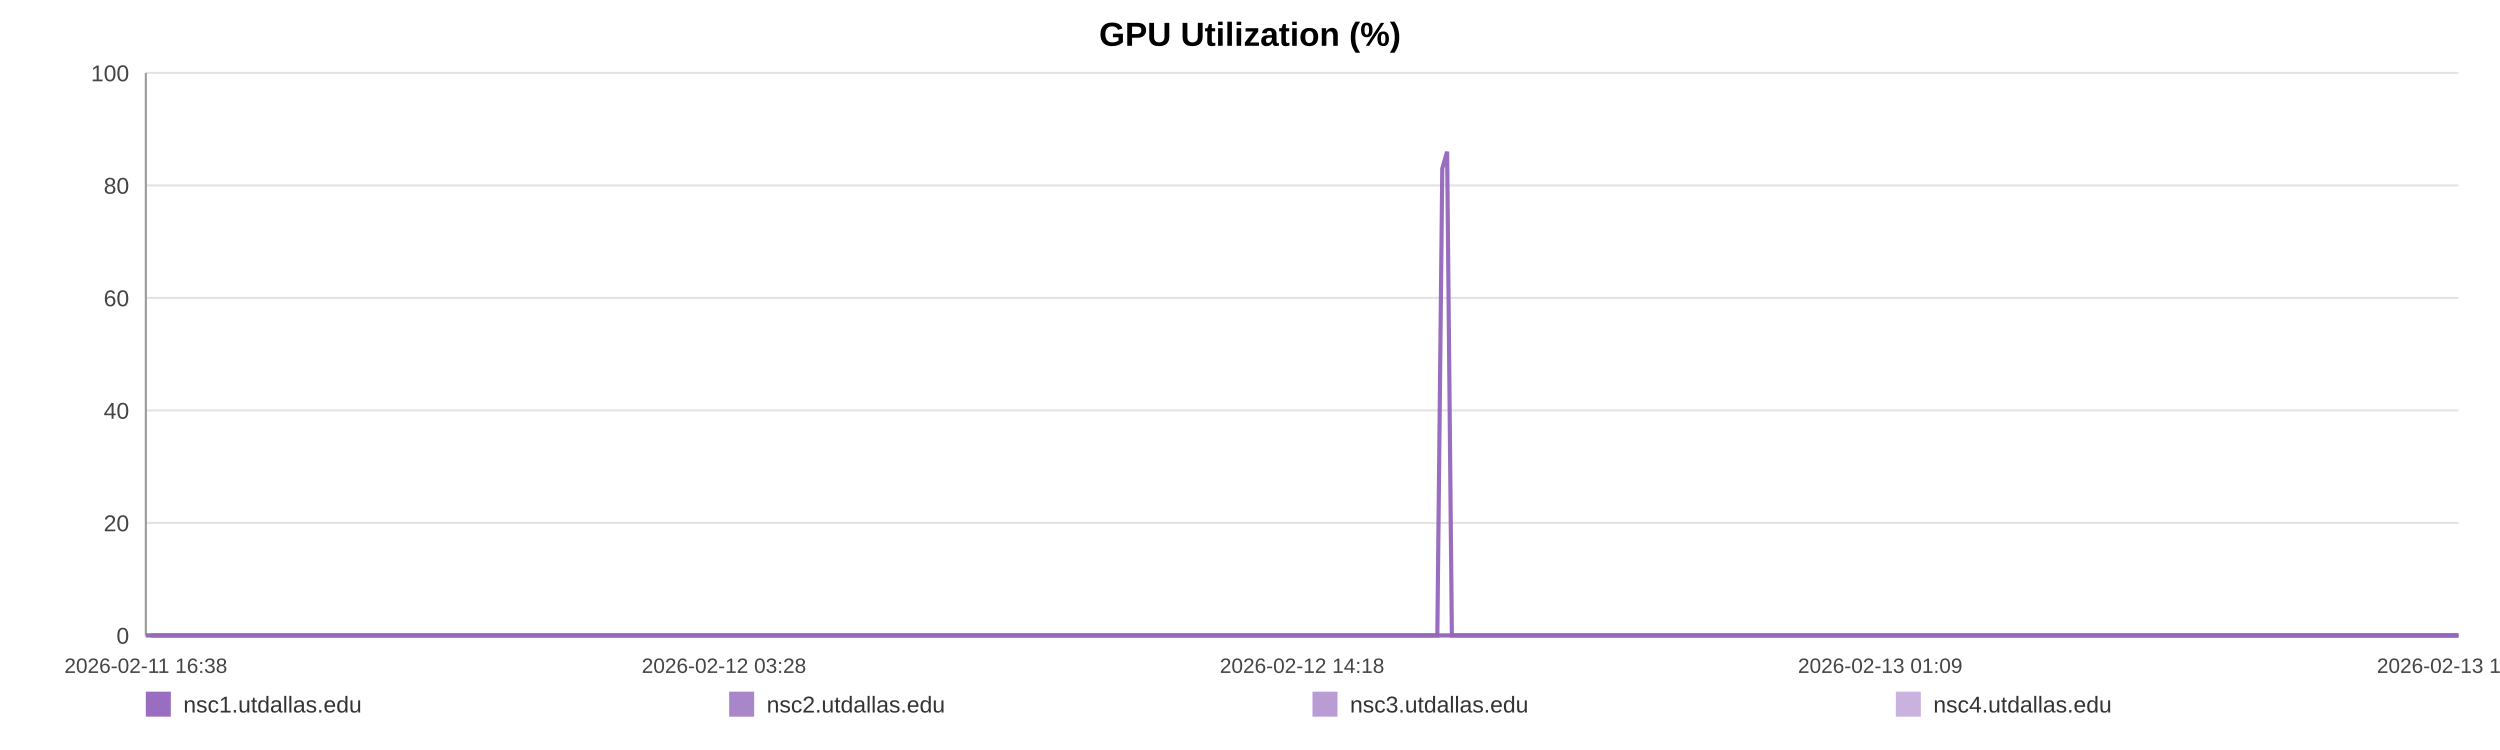
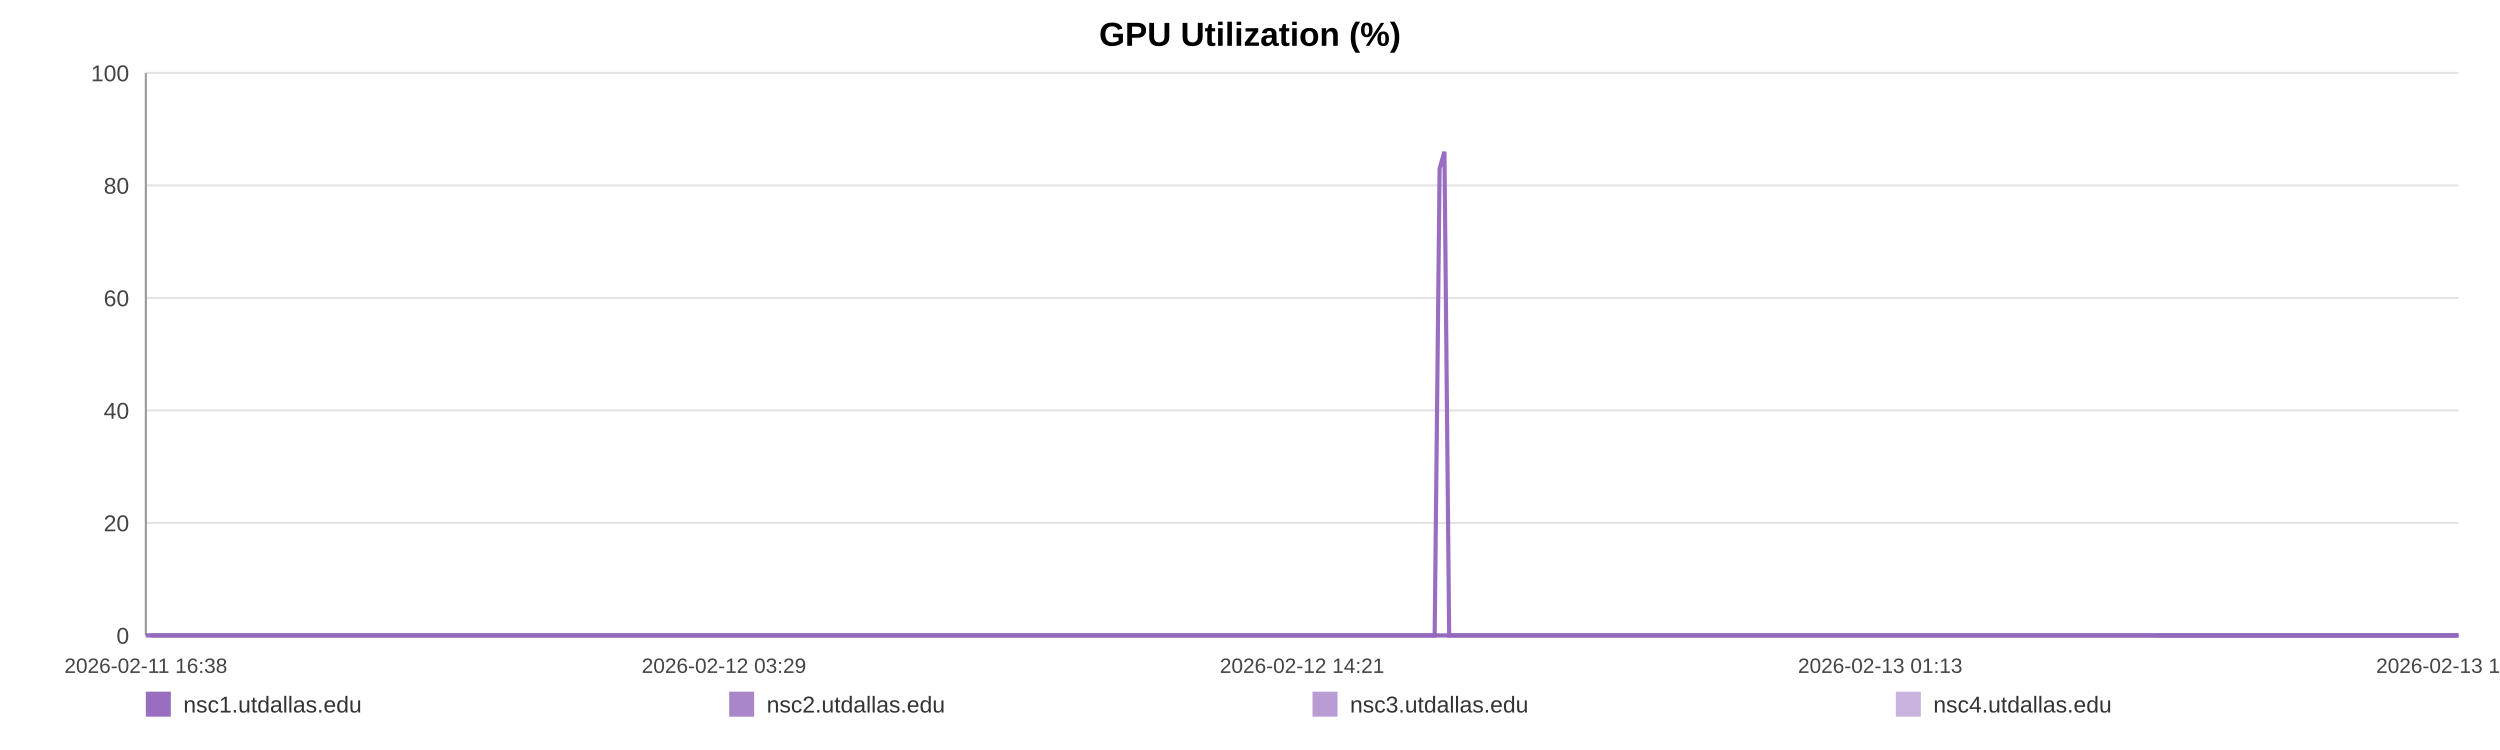
<svg xmlns="http://www.w3.org/2000/svg" width="1200" height="360" viewBox="0 0 1200 360" role="img" aria-label="GPU Utilization (%)">
  <rect width="100%" height="100%" fill="#ffffff" />
  <text x="600.0" y="22" text-anchor="middle" font-size="16" font-family="Arial, Helvetica, sans-serif" font-weight="bold">GPU Utilization (%)</text>
  <line x1="70" y1="35.00" x2="1180" y2="35.00" stroke="#e3e3e3" stroke-width="1" />
  <text x="62" y="39.00" text-anchor="end" font-size="11" fill="#444" font-family="Arial, Helvetica, sans-serif">100</text>
  <line x1="70" y1="89.00" x2="1180" y2="89.00" stroke="#e3e3e3" stroke-width="1" />
  <text x="62" y="93.00" text-anchor="end" font-size="11" fill="#444" font-family="Arial, Helvetica, sans-serif">80</text>
  <line x1="70" y1="143.00" x2="1180" y2="143.00" stroke="#e3e3e3" stroke-width="1" />
  <text x="62" y="147.00" text-anchor="end" font-size="11" fill="#444" font-family="Arial, Helvetica, sans-serif">60</text>
  <line x1="70" y1="197.00" x2="1180" y2="197.00" stroke="#e3e3e3" stroke-width="1" />
  <text x="62" y="201.00" text-anchor="end" font-size="11" fill="#444" font-family="Arial, Helvetica, sans-serif">40</text>
  <line x1="70" y1="251.00" x2="1180" y2="251.00" stroke="#e3e3e3" stroke-width="1" />
  <text x="62" y="255.00" text-anchor="end" font-size="11" fill="#444" font-family="Arial, Helvetica, sans-serif">20</text>
  <line x1="70" y1="305.00" x2="1180" y2="305.00" stroke="#e3e3e3" stroke-width="1" />
  <text x="62" y="309.00" text-anchor="end" font-size="11" fill="#444" font-family="Arial, Helvetica, sans-serif">0</text>
  <line x1="70" y1="35" x2="70" y2="305" stroke="#999" />
  <line x1="70" y1="305" x2="1180" y2="305" stroke="#999" />
  <text x="70.00" y="323" text-anchor="middle" font-size="10" fill="#444" font-family="Arial, Helvetica, sans-serif">2026-02-11 16:38</text>
-   <text x="347.50" y="323" text-anchor="middle" font-size="10" fill="#444" font-family="Arial, Helvetica, sans-serif">2026-02-12 03:28</text>
-   <text x="625.00" y="323" text-anchor="middle" font-size="10" fill="#444" font-family="Arial, Helvetica, sans-serif">2026-02-12 14:18</text>
-   <text x="902.50" y="323" text-anchor="middle" font-size="10" fill="#444" font-family="Arial, Helvetica, sans-serif">2026-02-13 01:09</text>
-   <text x="1180.00" y="323" text-anchor="middle" font-size="10" fill="#444" font-family="Arial, Helvetica, sans-serif">2026-02-13 11:59</text>
-   <polyline fill="none" stroke="#9467bd" stroke-opacity="0.95" stroke-width="2" points="72.30,305.00 74.60,305.00 76.89,305.00 79.19,305.00 81.51,305.00 83.79,305.00 86.09,305.00 88.58,305.00 90.86,305.00 93.15,305.00 95.43,305.00 97.76,305.00 100.04,305.00 102.33,305.00 106.46,305.00 110.02,305.00 112.34,305.00 114.69,305.00 116.98,305.00 119.27,305.00 121.52,305.00 123.84,305.00 126.12,305.00 128.44,305.00 130.75,305.00 133.09,305.00 135.39,305.00 137.69,305.00 140.10,305.00 142.42,305.00 144.71,305.00 147.07,305.00 149.36,305.00 151.66,305.00 154.03,305.00 156.30,305.00 158.60,305.00 160.94,305.00 163.21,305.00 165.50,305.00 167.77,305.00 170.06,305.00 172.37,305.00 174.65,305.00 176.99,305.00 179.31,305.00 181.58,305.00 183.87,305.00 186.19,305.00 188.49,305.00 191.11,305.00 193.41,305.00 195.70,305.00 197.97,305.00 200.25,305.00 202.53,305.00 204.81,305.00 207.12,305.00 209.41,305.00 211.74,305.00 214.03,305.00 216.30,305.00 218.61,305.00 220.94,305.00 223.23,305.00 225.53,305.00 227.80,305.00 230.08,305.00 232.36,305.00 234.63,305.00 236.92,305.00 239.22,305.00 241.50,305.00 243.79,305.00 246.10,305.00 248.36,305.00 250.68,305.00 252.95,305.00 255.23,305.00 257.59,305.00 259.88,305.00 262.17,305.00 264.48,305.00 266.76,305.00 269.06,305.00 271.35,305.00 273.62,305.00 275.90,305.00 278.21,305.00 280.52,305.00 282.81,305.00 285.13,305.00 287.39,305.00 289.69,305.00 291.97,305.00 294.26,305.00 296.54,305.00 298.84,305.00 301.11,305.00 303.42,305.00 305.72,305.00 308.02,305.00 310.31,305.00 312.64,305.00 314.95,305.00 317.24,305.00 319.52,305.00 321.81,305.00 324.09,305.00 326.41,305.00 328.71,305.00 331.00,305.00 333.29,305.00 335.59,305.00 337.90,305.00 340.21,305.00 342.54,305.00 344.82,305.00 347.12,305.00 349.41,305.00 351.70,305.00 353.99,305.00 356.30,305.00 358.79,305.00 361.08,305.00 363.40,305.00 365.69,305.00 367.97,305.00 370.24,305.00 372.50,305.00 374.79,305.00 377.08,305.00 379.37,305.00 381.65,305.00 383.94,305.00 386.23,305.00 388.51,305.00 390.85,305.00 393.13,305.00 395.42,305.00 397.70,305.00 400.00,305.00 402.28,305.00 404.59,305.00 406.89,305.00 409.19,305.00 411.48,305.00 413.77,305.00 416.05,305.00 418.33,305.00 420.62,305.00 422.91,305.00 425.21,305.00 427.53,305.00 429.83,305.00 432.12,305.00 434.44,305.00 436.73,305.00 439.01,305.00 441.31,305.00 443.61,305.00 445.94,305.00 448.27,305.00 450.55,305.00 452.85,305.00 455.13,305.00 457.40,305.00 459.69,305.00 461.99,305.00 464.27,305.00 466.54,305.00 468.82,305.00 471.14,305.00 473.44,305.00 475.74,305.00 478.03,305.00 480.38,305.00 482.67,305.00 484.96,305.00 487.24,305.00 489.52,305.00 492.01,305.00 494.36,305.00 496.63,305.00 498.92,305.00 501.18,305.00 503.48,305.00 505.77,305.00 508.08,305.00 510.38,305.00 512.66,305.00 514.94,305.00 517.24,305.00 519.59,305.00 521.88,305.00 524.15,305.00 526.44,305.00 528.76,305.00 531.10,305.00 533.45,305.00 535.72,305.00 538.02,305.00 540.32,305.00 542.60,305.00 544.90,305.00 547.20,305.00 549.52,305.00 551.81,305.00 554.08,305.00 556.40,305.00 558.70,305.00 560.99,305.00 563.28,305.00 565.61,305.00 567.90,305.00 570.19,305.00 572.46,305.00 574.74,305.00 577.04,305.00 579.33,305.00 581.61,305.00 583.90,305.00 586.17,305.00 588.46,305.00 590.77,305.00 593.07,305.00 595.37,305.00 597.70,305.00 600.00,305.00 602.31,305.00 604.59,305.00 606.89,305.00 609.18,305.00 611.48,305.00 613.78,305.00 616.12,305.00 618.42,305.00 620.72,305.00 623.02,305.00 625.30,305.00 627.61,305.00 629.87,305.00 632.16,305.00 634.47,305.00 636.77,305.00 639.07,305.00 641.37,305.00 643.68,305.00 645.97,305.00 648.26,305.00 650.57,305.00 652.89,305.00 655.17,305.00 657.46,305.00 659.77,305.00 662.09,305.00 664.40,305.00 666.69,305.00 668.98,305.00 671.52,305.00 673.83,305.00 676.13,305.00 678.43,305.00 680.74,305.00 683.05,305.00 685.34,305.00 687.65,305.00 689.92,305.00 692.29,80.90 694.62,72.80 696.89,305.00 699.18,305.00 701.48,305.00 703.78,305.00 706.07,305.00 708.45,305.00 710.75,305.00 713.04,305.00 715.37,305.00 717.84,305.00 720.14,305.00 723.02,305.00 726.91,305.00 729.25,305.00 731.60,305.00 733.89,305.00 736.14,305.00 738.42,305.00 740.75,305.00 743.06,305.00 745.37,305.00 747.76,305.00 750.13,305.00 752.56,305.00 754.87,305.00 757.16,305.00 759.46,305.00 761.78,305.00 764.11,305.00 766.43,305.00 768.71,305.00 771.00,305.00 773.39,305.00 775.70,305.00 777.97,305.00 780.27,305.00 782.60,305.00 784.99,305.00 787.30,305.00 789.59,305.00 791.96,305.00 794.15,305.00 796.44,305.00 798.77,305.00 801.06,305.00 803.39,305.00 805.76,305.00 808.06,305.00 810.35,305.00 812.68,305.00 814.99,305.00 817.29,305.00 819.58,305.00 821.86,305.00 824.17,305.00 826.47,305.00 828.75,305.00 831.48,305.00 834.19,305.00 836.90,305.00 839.57,305.00 842.19,305.00 844.84,305.00 847.55,305.00 850.23,305.00 852.53,305.00 854.80,305.00 857.09,305.00 859.38,305.00 861.68,305.00 863.95,305.00 866.23,305.00 868.52,305.00 870.81,305.00 873.10,305.00 875.39,305.00 877.67,305.00 879.96,305.00 882.24,305.00 884.53,305.00 886.81,305.00 889.11,305.00 891.38,305.00 893.68,305.00 895.99,305.00 898.26,305.00 900.54,305.00 902.82,305.00 905.11,305.00 907.40,305.00 909.70,305.00 911.98,305.00 914.28,305.00 916.58,305.00 918.86,305.00 921.15,305.00 923.44,305.00 925.71,305.00 928.00,305.00 930.27,305.00 932.53,305.00 934.82,305.00 937.10,305.00 939.37,305.00 941.66,305.00 943.94,305.00 946.23,305.00 948.50,305.00 950.77,305.00 953.02,305.00 955.39,305.00 957.85,305.00 960.16,305.00 962.46,305.00 964.74,305.00 967.02,305.00 969.29,305.00 971.56,305.00 973.85,305.00 976.56,305.00 979.24,305.00 981.91,305.00 984.60,305.00 987.30,305.00 989.97,305.00 992.71,305.00 995.49,305.00 997.99,305.00 1000.46,305.00 1002.75,305.00 1005.07,305.00 1007.37,305.00 1009.63,305.00 1011.92,305.00 1014.21,305.00 1016.50,305.00 1018.79,305.00 1021.06,305.00 1023.36,305.00 1025.66,305.00 1027.94,305.00 1030.26,305.00 1032.55,305.00 1034.83,305.00 1036.83,305.00 1039.20,305.00 1041.49,305.00 1043.84,305.00 1046.13,305.00 1048.41,305.00 1050.72,305.00 1053.03,305.00 1055.34,305.00 1057.65,305.00 1059.96,305.00 1062.30,305.00 1064.57,305.00 1066.84,305.00 1069.14,305.00 1071.41,305.00 1073.69,305.00 1075.96,305.00 1078.28,305.00 1080.56,305.00 1082.86,305.00 1085.15,305.00 1087.43,305.00 1089.74,305.00 1092.03,305.00 1094.33,305.00 1096.64,305.00 1098.93,305.00 1101.21,305.00 1103.53,305.00 1105.83,305.00 1108.20,305.00 1110.46,305.00 1112.75,305.00 1115.04,305.00 1117.31,305.00 1119.59,305.00 1121.91,305.00 1124.19,305.00 1126.46,305.00 1128.76,305.00 1131.04,305.00 1133.33,305.00 1135.63,305.00 1137.94,305.00 1140.23,305.00 1143.00,305.00 1145.35,305.00 1147.70,305.00 1150.01,305.00 1152.31,305.00 1154.64,305.00 1156.90,305.00 1159.19,305.00 1161.51,305.00 1163.82,305.00 1166.10,305.00 1168.40,305.00 1170.71,305.00 1173.00,305.00 1175.37,305.00 1177.70,305.00 1180.00,305.00" />
-   <polyline fill="none" stroke="#9467bd" stroke-opacity="0.80" stroke-width="2" points="70.00,305.00 72.30,305.00 74.60,305.00 76.89,305.00 79.19,305.00 81.51,305.00 83.79,305.00 86.09,305.00 88.58,305.00 90.86,305.00 93.15,305.00 95.43,305.00 97.76,305.00 100.04,305.00 102.33,305.00 106.46,305.00 110.02,305.00 112.34,305.00 114.69,305.00 116.98,305.00 119.27,305.00 121.52,305.00 123.84,305.00 126.12,305.00 128.44,305.00 130.75,305.00 133.09,305.00 135.39,305.00 137.69,305.00 140.10,305.00 142.42,305.00 144.71,305.00 147.07,305.00 149.36,305.00 151.66,305.00 154.03,305.00 156.30,305.00 158.60,305.00 160.94,305.00 163.21,305.00 165.50,305.00 167.77,305.00 170.06,305.00 172.37,305.00 174.65,305.00 176.99,305.00 179.31,305.00 181.58,305.00 183.87,305.00 186.19,305.00 188.49,305.00 191.11,305.00 193.41,305.00 195.70,305.00 197.97,305.00 200.25,305.00 202.53,305.00 204.81,305.00 207.12,305.00 209.41,305.00 211.74,305.00 214.03,305.00 216.30,305.00 218.61,305.00 220.94,305.00 223.23,305.00 225.53,305.00 227.80,305.00 230.08,305.00 232.36,305.00 234.63,305.00 236.92,305.00 239.22,305.00 241.50,305.00 243.79,305.00 246.10,305.00 248.36,305.00 250.68,305.00 252.95,305.00 255.23,305.00 257.59,305.00 259.88,305.00 262.17,305.00 264.48,305.00 266.76,305.00 269.06,305.00 271.35,305.00 273.62,305.00 275.90,305.00 278.21,305.00 280.52,305.00 282.81,305.00 285.13,305.00 287.39,305.00 289.69,305.00 291.97,305.00 294.26,305.00 296.54,305.00 298.84,305.00 301.11,305.00 303.42,305.00 305.72,305.00 308.02,305.00 310.31,305.00 312.64,305.00 314.95,305.00 317.24,305.00 319.52,305.00 321.81,305.00 324.09,305.00 326.41,305.00 328.71,305.00 331.00,305.00 333.29,305.00 335.59,305.00 337.90,305.00 340.21,305.00 342.54,305.00 344.82,305.00 347.12,305.00 349.41,305.00 351.70,305.00 353.99,305.00 356.30,305.00 358.79,305.00 361.08,305.00 363.40,305.00 365.69,305.00 367.97,305.00 370.24,305.00 372.50,305.00 374.79,305.00 377.08,305.00 379.37,305.00 381.65,305.00 383.94,305.00 386.23,305.00 388.51,305.00 390.85,305.00 393.13,305.00 395.42,305.00 397.70,305.00 400.00,305.00 402.28,305.00 404.59,305.00 406.89,305.00 409.19,305.00 411.48,305.00 413.77,305.00 416.05,305.00 418.33,305.00 420.62,305.00 422.91,305.00 425.21,305.00 427.53,305.00 429.83,305.00 432.12,305.00 434.44,305.00 436.73,305.00 439.01,305.00 441.31,305.00 443.61,305.00 445.94,305.00 448.27,305.00 450.55,305.00 452.85,305.00 455.13,305.00 457.40,305.00 459.69,305.00 461.99,305.00 464.27,305.00 466.54,305.00 468.82,305.00 471.14,305.00 473.44,305.00 475.74,305.00 478.03,305.00 480.38,305.00 482.67,305.00 484.96,305.00 487.24,305.00 489.52,305.00 492.01,305.00 494.36,305.00 496.63,305.00 498.92,305.00 501.18,305.00 503.48,305.00 505.77,305.00 508.08,305.00 510.38,305.00 512.66,305.00 514.94,305.00 517.24,305.00 519.59,305.00 521.88,305.00 524.15,305.00 526.44,305.00 528.76,305.00 531.10,305.00 533.45,305.00 535.72,305.00 538.02,305.00 540.32,305.00 542.60,305.00 544.90,305.00 547.20,305.00 549.52,305.00 551.81,305.00 554.08,305.00 556.40,305.00 558.70,305.00 560.99,305.00 563.28,305.00 565.61,305.00 567.90,305.00 570.19,305.00 572.46,305.00 574.74,305.00 577.04,305.00 579.33,305.00 581.61,305.00 583.90,305.00 586.17,305.00 588.46,305.00 590.77,305.00 593.07,305.00 595.37,305.00 597.70,305.00 600.00,305.00 602.31,305.00 604.59,305.00 606.89,305.00 609.18,305.00 611.48,305.00 613.78,305.00 616.12,305.00 618.42,305.00 620.72,305.00 623.02,305.00 625.30,305.00 627.61,305.00 629.87,305.00 632.16,305.00 634.47,305.00 636.77,305.00 639.07,305.00 641.37,305.00 643.68,305.00 645.97,305.00 648.26,305.00 650.57,305.00 652.89,305.00 655.17,305.00 657.46,305.00 659.77,305.00 662.09,305.00 664.40,305.00 666.69,305.00 668.98,305.00 671.52,305.00 673.83,305.00 676.13,305.00 678.43,305.00 680.74,305.00 683.05,305.00 685.34,305.00 687.65,305.00 689.92,305.00 692.29,305.00 694.62,305.00 696.89,305.00 699.18,305.00 701.48,305.00 703.78,305.00 706.07,305.00 708.45,305.00 710.75,305.00 713.04,305.00 715.37,305.00 717.84,305.00 720.14,305.00 723.02,305.00 726.91,305.00 729.25,305.00 731.60,305.00 733.89,305.00 736.14,305.00 738.42,305.00 740.75,305.00 743.06,305.00 745.37,305.00 747.76,305.00 750.13,305.00 752.56,305.00 754.87,305.00 757.16,305.00 759.46,305.00 761.78,305.00 764.11,305.00 766.43,305.00 768.71,305.00 771.00,305.00 773.39,305.00 775.70,305.00 777.97,305.00 780.27,305.00 782.60,305.00 784.99,305.00 787.30,305.00 789.59,305.00 791.96,305.00 794.15,305.00 796.44,305.00 798.77,305.00 801.06,305.00 803.39,305.00 805.76,305.00 808.06,305.00 810.35,305.00 812.68,305.00 814.99,305.00 817.29,305.00 819.58,305.00 821.86,305.00 824.17,305.00 826.47,305.00 828.75,305.00 831.48,305.00 834.19,305.00 836.90,305.00 839.57,305.00 842.19,305.00 844.84,305.00 847.55,305.00 850.23,305.00 852.53,305.00 854.80,305.00 857.09,305.00 859.38,305.00 861.68,305.00 863.95,305.00 866.23,305.00 868.52,305.00 870.81,305.00 873.10,305.00 875.39,305.00 877.67,305.00 879.96,305.00 882.24,305.00 884.53,305.00 886.81,305.00 889.11,305.00 891.38,305.00 893.68,305.00 895.99,305.00 898.26,305.00 900.54,305.00 902.82,305.00 905.11,305.00 907.40,305.00 909.70,305.00 911.98,305.00 914.28,305.00 916.58,305.00 918.86,305.00 921.15,305.00 923.44,305.00 925.71,305.00 928.00,305.00 930.27,305.00 932.53,305.00 934.82,305.00 937.10,305.00 939.37,305.00 941.66,305.00 943.94,305.00 946.23,305.00 948.50,305.00 950.77,305.00 953.02,305.00 955.39,305.00 957.85,305.00 960.16,305.00 962.46,305.00 964.74,305.00 967.02,305.00 969.29,305.00 971.56,305.00 973.85,305.00 976.56,305.00 979.24,305.00 981.91,305.00 984.60,305.00 987.30,305.00 989.97,305.00 992.71,305.00 995.49,305.00 997.99,305.00 1000.46,305.00 1002.75,305.00 1005.07,305.00 1007.37,305.00 1009.63,305.00 1011.92,305.00 1014.21,305.00 1016.50,305.00 1018.79,305.00 1021.06,305.00 1023.36,305.00 1025.66,305.00 1027.94,305.00 1030.26,305.00 1032.55,305.00 1034.83,305.00 1036.83,305.00 1039.20,305.00 1041.49,305.00 1043.84,305.00 1046.13,305.00 1048.41,305.00 1050.72,305.00 1053.03,305.00 1055.34,305.00 1057.65,305.00 1059.96,305.00 1062.30,305.00 1064.57,305.00 1066.84,305.00 1069.14,305.00 1071.41,305.00 1073.69,305.00 1075.96,305.00 1078.28,305.00 1080.56,305.00 1082.86,305.00 1085.15,305.00 1087.43,305.00 1089.74,305.00 1092.03,305.00 1094.33,305.00 1096.64,305.00 1098.93,305.00 1101.21,305.00 1103.53,305.00 1105.83,305.00 1108.20,305.00 1110.46,305.00 1112.75,305.00 1115.04,305.00 1117.31,305.00 1119.59,305.00 1121.91,305.00 1124.19,305.00 1126.46,305.00 1128.76,305.00 1131.04,305.00 1133.33,305.00 1135.63,305.00 1137.94,305.00 1140.23,305.00 1143.00,305.00 1145.35,305.00 1147.70,305.00 1150.01,305.00 1152.31,305.00 1154.64,305.00 1156.90,305.00 1159.19,305.00 1161.51,305.00 1163.82,305.00 1166.10,305.00 1168.40,305.00 1170.71,305.00 1173.00,305.00 1175.37,305.00 1177.70,305.00 1180.00,305.00" />
-   <polyline fill="none" stroke="#9467bd" stroke-opacity="0.65" stroke-width="2" points="1036.83,305.00 1039.20,305.00 1041.49,305.00 1043.84,305.00 1046.13,305.00 1048.41,305.00 1050.72,305.00 1053.03,305.00 1055.34,305.00 1057.65,305.00 1059.96,305.00 1062.30,305.00 1064.57,305.00 1066.84,305.00 1069.14,305.00 1071.41,305.00 1073.69,305.00 1075.96,305.00 1078.28,305.00 1080.56,305.00 1082.86,305.00 1085.15,305.00 1087.43,305.00 1089.74,305.00 1092.03,305.00 1094.33,305.00 1096.64,305.00 1098.93,305.00 1101.21,305.00 1103.53,305.00 1105.83,305.00 1108.20,305.00 1110.46,305.00 1112.75,305.00 1115.04,305.00 1117.31,305.00 1119.59,305.00 1121.91,305.00 1124.19,305.00 1126.46,305.00 1128.76,305.00 1131.04,305.00 1133.33,305.00 1135.63,305.00 1137.94,305.00 1140.23,305.00 1143.00,305.00 1145.35,305.00 1147.70,305.00 1150.01,305.00 1152.31,305.00 1154.64,305.00 1156.90,305.00 1159.19,305.00 1161.51,305.00 1163.82,305.00 1166.10,305.00 1168.40,305.00 1170.71,305.00 1173.00,305.00 1175.37,305.00 1177.70,305.00 1180.00,305.00" />
-   <polyline fill="none" stroke="#9467bd" stroke-opacity="0.50" stroke-width="2" points="70.00,305.00 72.30,305.00 74.60,305.00 76.89,305.00 79.19,305.00 81.51,305.00 83.79,305.00 86.09,305.00 88.58,305.00 90.86,305.00 93.15,305.00 95.43,305.00 97.76,305.00 100.04,305.00 102.33,305.00 106.46,305.00 110.02,305.00 112.34,305.00 114.69,305.00 116.98,305.00 119.27,305.00 121.52,305.00 123.84,305.00 126.12,305.00 128.44,305.00 130.75,305.00 133.09,305.00 135.39,305.00 137.69,305.00 140.10,305.00 142.42,305.00 144.71,305.00 147.07,305.00 149.36,305.00 151.66,305.00 154.03,305.00 156.30,305.00 158.60,305.00 160.94,305.00 163.21,305.00 165.50,305.00 167.77,305.00 170.06,305.00 172.37,305.00 174.65,305.00 176.99,305.00 179.31,305.00 181.58,305.00 183.87,305.00 186.19,305.00 188.49,305.00 191.11,305.00 193.41,305.00 195.70,305.00 197.97,305.00 200.25,305.00 202.53,305.00 204.81,305.00 207.12,305.00 209.41,305.00 211.74,305.00 214.03,305.00 216.30,305.00 218.61,305.00 220.94,305.00 223.23,305.00 225.53,305.00 227.80,305.00 230.08,305.00 232.36,305.00 234.63,305.00 236.92,305.00 239.22,305.00 241.50,305.00 243.79,305.00 246.10,305.00 248.36,305.00 250.68,305.00 252.95,305.00 255.23,305.00 257.59,305.00 259.88,305.00 262.17,305.00 264.48,305.00 266.76,305.00 269.06,305.00 271.35,305.00 273.62,305.00 275.90,305.00 278.21,305.00 280.52,305.00 282.81,305.00 285.13,305.00 287.39,305.00 289.69,305.00 291.97,305.00 294.26,305.00 296.54,305.00 298.84,305.00 301.11,305.00 303.42,305.00 305.72,305.00 308.02,305.00 310.31,305.00 312.64,305.00 314.95,305.00 317.24,305.00 319.52,305.00 321.81,305.00 324.09,305.00 326.41,305.00 328.71,305.00 331.00,305.00 333.29,305.00 335.59,305.00 337.90,305.00 340.21,305.00 342.54,305.00 344.82,305.00 347.12,305.00 349.41,305.00 351.70,305.00 353.99,305.00 356.30,305.00 358.79,305.00 361.08,305.00 363.40,305.00 365.69,305.00 367.97,305.00 370.24,305.00 372.50,305.00 374.79,305.00 377.08,305.00 379.37,305.00 381.65,305.00 383.94,305.00 386.23,305.00 388.51,305.00 390.85,305.00 393.13,305.00 395.42,305.00 397.70,305.00 400.00,305.00 402.28,305.00 404.59,305.00 406.89,305.00 409.19,305.00 411.48,305.00 413.77,305.00 416.05,305.00 418.33,305.00 420.62,305.00 422.91,305.00 425.21,305.00 427.53,305.00 429.83,305.00 432.12,305.00 434.44,305.00 436.73,305.00 439.01,305.00 441.31,305.00 443.61,305.00 445.94,305.00 448.27,305.00 450.55,305.00 452.85,305.00 455.13,305.00 457.40,305.00 459.69,305.00 461.99,305.00 464.27,305.00 466.54,305.00 468.82,305.00 471.14,305.00 473.44,305.00 475.74,305.00 478.03,305.00 480.38,305.00 482.67,305.00 484.96,305.00 487.24,305.00 489.52,305.00 492.01,305.00 494.36,305.00 496.63,305.00 498.92,305.00 501.18,305.00 503.48,305.00 505.77,305.00 508.08,305.00 510.38,305.00 512.66,305.00 514.94,305.00 517.24,305.00 519.59,305.00 521.88,305.00 524.15,305.00 526.44,305.00 528.76,305.00 531.10,305.00 533.45,305.00 535.72,305.00 538.02,305.00 540.32,305.00 542.60,305.00 544.90,305.00 547.20,305.00 549.52,305.00 551.81,305.00 554.08,305.00 556.40,305.00 558.70,305.00 560.99,305.00 563.28,305.00 565.61,305.00 567.90,305.00 570.19,305.00 572.46,305.00 574.74,305.00 577.04,305.00 579.33,305.00 581.61,305.00 583.90,305.00 586.17,305.00 588.46,305.00 590.77,305.00 593.07,305.00 595.37,305.00 597.70,305.00 600.00,305.00 602.31,305.00 604.59,305.00 606.89,305.00 609.18,305.00 611.48,305.00 613.78,305.00 616.12,305.00 618.42,305.00 620.72,305.00 623.02,305.00 625.30,305.00 627.61,305.00 629.87,305.00 632.16,305.00 634.47,305.00 636.77,305.00 639.07,305.00 641.37,305.00 643.68,305.00 645.97,305.00 648.26,305.00 650.57,305.00 652.89,305.00 655.17,305.00 657.46,305.00 659.77,305.00 662.09,305.00 664.40,305.00 666.69,305.00 668.98,305.00 671.52,305.00 673.83,305.00 676.13,305.00 678.43,305.00 680.74,305.00 683.05,305.00 685.34,305.00 687.65,305.00 689.92,305.00 692.29,305.00 694.62,305.00 696.89,305.00 699.18,305.00 701.48,305.00 703.78,305.00 706.07,305.00 708.45,305.00 710.75,305.00 713.04,305.00 715.37,305.00 717.84,305.00 720.14,305.00 723.02,305.00 726.91,305.00 729.25,305.00 731.60,305.00 733.89,305.00 736.14,305.00 738.42,305.00 740.75,305.00 743.06,305.00 745.37,305.00 747.76,305.00 750.13,305.00 752.56,305.00 754.87,305.00 757.16,305.00 759.46,305.00 761.78,305.00 764.11,305.00 766.43,305.00 768.71,305.00 771.00,305.00 773.39,305.00 775.70,305.00 777.97,305.00 780.27,305.00 782.60,305.00 784.99,305.00 787.30,305.00 789.59,305.00 791.96,305.00 794.15,305.00 796.44,305.00 798.77,305.00 801.06,305.00 803.39,305.00 805.76,305.00 808.06,305.00 810.35,305.00 812.68,305.00 814.99,305.00 817.29,305.00 819.58,305.00 821.86,305.00 824.17,305.00 826.47,305.00 828.75,305.00 831.48,305.00 834.19,305.00 836.90,305.00 839.57,305.00 842.19,305.00 844.84,305.00 847.55,305.00 850.23,305.00 852.53,305.00 854.80,305.00 857.09,305.00 859.38,305.00 861.68,305.00 863.95,305.00 866.23,305.00 868.52,305.00 870.81,305.00 873.10,305.00 875.39,305.00 877.67,305.00 879.96,305.00 882.24,305.00 884.53,305.00 886.81,305.00 889.11,305.00 891.38,305.00 893.68,305.00 895.99,305.00 898.26,305.00 900.54,305.00 902.82,305.00 905.11,305.00 907.40,305.00 909.70,305.00 911.98,305.00 914.28,305.00 916.58,305.00 918.86,305.00 921.15,305.00 923.44,305.00 925.71,305.00 928.00,305.00 930.27,305.00 932.53,305.00 934.82,305.00 937.10,305.00 939.37,305.00 941.66,305.00 943.94,305.00 946.23,305.00 948.50,305.00 950.77,305.00 953.02,305.00 955.39,305.00 957.85,305.00 960.16,305.00 962.46,305.00 964.74,305.00 967.02,305.00 969.29,305.00 971.56,305.00 973.85,305.00 976.56,305.00 979.24,305.00 981.91,305.00 984.60,305.00 987.30,305.00 989.97,305.00 992.71,305.00 995.49,305.00 997.99,305.00 1000.46,305.00 1002.75,305.00 1005.07,305.00 1007.37,305.00 1009.63,305.00 1011.92,305.00 1014.21,305.00 1016.50,305.00 1018.79,305.00 1021.06,305.00 1023.36,305.00 1025.66,305.00 1027.94,305.00 1030.26,305.00 1032.55,305.00 1034.83,305.00 1036.83,305.00 1039.20,305.00 1041.49,305.00 1043.84,305.00 1046.13,305.00 1048.41,305.00 1050.72,305.00 1053.03,305.00 1055.34,305.00 1057.65,305.00 1059.96,305.00 1062.30,305.00 1064.57,305.00 1066.84,305.00 1069.14,305.00 1071.41,305.00 1073.69,305.00 1075.96,305.00 1078.28,305.00 1080.56,305.00 1082.86,305.00 1085.15,305.00 1087.43,305.00 1089.74,305.00 1092.03,305.00 1094.33,305.00 1096.64,305.00 1098.93,305.00 1101.21,305.00 1103.53,305.00 1105.83,305.00 1108.20,305.00 1110.46,305.00 1112.75,305.00 1115.04,305.00 1117.31,305.00 1119.59,305.00 1121.91,305.00 1124.19,305.00 1126.46,305.00 1128.76,305.00 1131.04,305.00 1133.33,305.00 1135.63,305.00 1137.94,305.00 1140.23,305.00 1143.00,305.00 1145.35,305.00 1147.70,305.00 1150.01,305.00 1152.31,305.00 1154.64,305.00 1156.90,305.00 1159.19,305.00 1161.51,305.00 1163.82,305.00 1166.10,305.00 1168.40,305.00 1170.71,305.00 1173.00,305.00 1175.37,305.00 1177.70,305.00 1180.00,305.00" />
+   <text x="347.50" y="323" text-anchor="middle" font-size="10" fill="#444" font-family="Arial, Helvetica, sans-serif">2026-02-12 03:29</text>
+   <text x="625.00" y="323" text-anchor="middle" font-size="10" fill="#444" font-family="Arial, Helvetica, sans-serif">2026-02-12 14:21</text>
+   <text x="902.50" y="323" text-anchor="middle" font-size="10" fill="#444" font-family="Arial, Helvetica, sans-serif">2026-02-13 01:13</text>
+   <text x="1180.00" y="323" text-anchor="middle" font-size="10" fill="#444" font-family="Arial, Helvetica, sans-serif">2026-02-13 12:05</text>
+   <polyline fill="none" stroke="#9467bd" stroke-opacity="0.95" stroke-width="2" points="72.29,305.00 74.59,305.00 76.88,305.00 79.18,305.00 81.49,305.00 83.76,305.00 86.06,305.00 88.54,305.00 90.82,305.00 93.10,305.00 95.38,305.00 97.70,305.00 99.98,305.00 102.26,305.00 106.38,305.00 109.94,305.00 112.25,305.00 114.60,305.00 116.88,305.00 119.17,305.00 121.41,305.00 123.72,305.00 126.01,305.00 128.31,305.00 130.62,305.00 132.96,305.00 135.25,305.00 137.55,305.00 139.96,305.00 142.27,305.00 144.56,305.00 146.91,305.00 149.20,305.00 151.49,305.00 153.85,305.00 156.12,305.00 158.42,305.00 160.75,305.00 163.01,305.00 165.31,305.00 167.57,305.00 169.86,305.00 172.15,305.00 174.43,305.00 176.77,305.00 179.09,305.00 181.35,305.00 183.64,305.00 185.95,305.00 188.24,305.00 190.86,305.00 193.15,305.00 195.44,305.00 197.71,305.00 199.98,305.00 202.26,305.00 204.53,305.00 206.83,305.00 209.12,305.00 211.45,305.00 213.74,305.00 216.00,305.00 218.31,305.00 220.63,305.00 222.91,305.00 225.21,305.00 227.47,305.00 229.75,305.00 232.02,305.00 234.29,305.00 236.58,305.00 238.87,305.00 241.14,305.00 243.43,305.00 245.73,305.00 248.00,305.00 250.30,305.00 252.57,305.00 254.85,305.00 257.20,305.00 259.48,305.00 261.77,305.00 264.08,305.00 266.35,305.00 268.65,305.00 270.94,305.00 273.20,305.00 275.47,305.00 277.78,305.00 280.08,305.00 282.37,305.00 284.68,305.00 286.94,305.00 289.24,305.00 291.52,305.00 293.80,305.00 296.07,305.00 298.36,305.00 300.63,305.00 302.94,305.00 305.23,305.00 307.52,305.00 309.82,305.00 312.14,305.00 314.44,305.00 316.73,305.00 319.01,305.00 321.29,305.00 323.57,305.00 325.88,305.00 328.17,305.00 330.46,305.00 332.74,305.00 335.04,305.00 337.34,305.00 339.65,305.00 341.98,305.00 344.25,305.00 346.55,305.00 348.84,305.00 351.12,305.00 353.41,305.00 355.71,305.00 358.20,305.00 360.48,305.00 362.80,305.00 365.08,305.00 367.35,305.00 369.62,305.00 371.87,305.00 374.16,305.00 376.45,305.00 378.73,305.00 381.01,305.00 383.30,305.00 385.58,305.00 387.85,305.00 390.19,305.00 392.46,305.00 394.75,305.00 397.03,305.00 399.32,305.00 401.60,305.00 403.90,305.00 406.19,305.00 408.49,305.00 410.78,305.00 413.06,305.00 415.33,305.00 417.61,305.00 419.90,305.00 422.18,305.00 424.48,305.00 426.79,305.00 429.09,305.00 431.37,305.00 433.68,305.00 435.98,305.00 438.25,305.00 440.55,305.00 442.84,305.00 445.17,305.00 447.49,305.00 449.76,305.00 452.06,305.00 454.33,305.00 456.60,305.00 458.89,305.00 461.18,305.00 463.46,305.00 465.72,305.00 468.00,305.00 470.31,305.00 472.61,305.00 474.91,305.00 477.19,305.00 479.53,305.00 481.82,305.00 484.10,305.00 486.38,305.00 488.65,305.00 491.14,305.00 493.48,305.00 495.75,305.00 498.03,305.00 500.29,305.00 502.59,305.00 504.87,305.00 507.17,305.00 509.47,305.00 511.75,305.00 514.03,305.00 516.32,305.00 518.66,305.00 520.94,305.00 523.21,305.00 525.50,305.00 527.81,305.00 530.15,305.00 532.49,305.00 534.76,305.00 537.05,305.00 539.34,305.00 541.62,305.00 543.92,305.00 546.21,305.00 548.53,305.00 550.81,305.00 553.08,305.00 555.40,305.00 557.69,305.00 559.97,305.00 562.26,305.00 564.58,305.00 566.88,305.00 569.15,305.00 571.42,305.00 573.70,305.00 575.99,305.00 578.28,305.00 580.56,305.00 582.84,305.00 585.11,305.00 587.39,305.00 589.70,305.00 591.99,305.00 594.29,305.00 596.61,305.00 598.90,305.00 601.21,305.00 603.48,305.00 605.78,305.00 608.07,305.00 610.36,305.00 612.65,305.00 614.99,305.00 617.29,305.00 619.59,305.00 621.88,305.00 624.16,305.00 626.45,305.00 628.72,305.00 631.00,305.00 633.31,305.00 635.60,305.00 637.89,305.00 640.19,305.00 642.49,305.00 644.78,305.00 647.07,305.00 649.37,305.00 651.69,305.00 653.97,305.00 656.25,305.00 658.56,305.00 660.87,305.00 663.17,305.00 665.45,305.00 667.74,305.00 670.28,305.00 672.59,305.00 674.88,305.00 677.17,305.00 679.48,305.00 681.78,305.00 684.07,305.00 686.37,305.00 688.64,305.00 691.01,80.90 693.33,72.80 695.60,305.00 697.88,305.00 700.18,305.00 702.47,305.00 704.76,305.00 707.14,305.00 709.43,305.00 711.71,305.00 714.03,305.00 716.50,305.00 718.80,305.00 721.68,305.00 725.55,305.00 727.89,305.00 730.23,305.00 732.52,305.00 734.76,305.00 737.04,305.00 739.37,305.00 741.67,305.00 743.97,305.00 746.36,305.00 748.73,305.00 751.15,305.00 753.45,305.00 755.74,305.00 758.04,305.00 760.36,305.00 762.68,305.00 764.99,305.00 767.27,305.00 769.55,305.00 771.94,305.00 774.24,305.00 776.51,305.00 778.81,305.00 781.13,305.00 783.51,305.00 785.82,305.00 788.11,305.00 790.46,305.00 792.66,305.00 794.94,305.00 797.27,305.00 799.55,305.00 801.88,305.00 804.24,305.00 806.54,305.00 808.82,305.00 811.14,305.00 813.46,305.00 815.75,305.00 818.03,305.00 820.30,305.00 822.61,305.00 824.91,305.00 827.18,305.00 829.91,305.00 832.61,305.00 835.32,305.00 837.98,305.00 840.60,305.00 843.24,305.00 845.95,305.00 848.62,305.00 850.92,305.00 853.18,305.00 855.46,305.00 857.75,305.00 860.04,305.00 862.31,305.00 864.59,305.00 866.87,305.00 869.16,305.00 871.44,305.00 873.73,305.00 876.01,305.00 878.29,305.00 880.56,305.00 882.85,305.00 885.13,305.00 887.42,305.00 889.68,305.00 891.98,305.00 894.29,305.00 896.55,305.00 898.82,305.00 901.10,305.00 903.38,305.00 905.68,305.00 907.97,305.00 910.25,305.00 912.54,305.00 914.83,305.00 917.11,305.00 919.39,305.00 921.68,305.00 923.95,305.00 926.23,305.00 928.49,305.00 930.75,305.00 933.03,305.00 935.31,305.00 937.58,305.00 939.86,305.00 942.13,305.00 944.42,305.00 946.68,305.00 948.95,305.00 951.20,305.00 953.56,305.00 956.02,305.00 958.32,305.00 960.61,305.00 962.89,305.00 965.17,305.00 967.43,305.00 969.70,305.00 971.98,305.00 974.68,305.00 977.37,305.00 980.03,305.00 982.71,305.00 985.41,305.00 988.07,305.00 990.81,305.00 993.58,305.00 996.08,305.00 998.53,305.00 1000.83,305.00 1003.14,305.00 1005.43,305.00 1007.69,305.00 1009.97,305.00 1012.26,305.00 1014.54,305.00 1016.83,305.00 1019.10,305.00 1021.39,305.00 1023.68,305.00 1025.96,305.00 1028.28,305.00 1030.56,305.00 1032.84,305.00 1034.84,305.00 1037.20,305.00 1039.48,305.00 1041.83,305.00 1044.11,305.00 1046.39,305.00 1048.70,305.00 1051.00,305.00 1053.30,305.00 1055.61,305.00 1057.91,305.00 1060.25,305.00 1062.52,305.00 1064.78,305.00 1067.07,305.00 1069.34,305.00 1071.62,305.00 1073.89,305.00 1076.20,305.00 1078.48,305.00 1080.77,305.00 1083.05,305.00 1085.33,305.00 1087.63,305.00 1089.92,305.00 1092.22,305.00 1094.52,305.00 1096.81,305.00 1099.08,305.00 1101.40,305.00 1103.69,305.00 1106.05,305.00 1108.32,305.00 1110.59,305.00 1112.88,305.00 1115.14,305.00 1117.42,305.00 1119.73,305.00 1122.01,305.00 1124.28,305.00 1126.57,305.00 1128.84,305.00 1131.13,305.00 1133.43,305.00 1135.74,305.00 1138.02,305.00 1140.78,305.00 1143.13,305.00 1145.48,305.00 1147.78,305.00 1150.08,305.00 1152.40,305.00 1154.66,305.00 1156.94,305.00 1159.25,305.00 1161.56,305.00 1163.84,305.00 1166.13,305.00 1168.43,305.00 1170.72,305.00 1173.09,305.00 1175.42,305.00 1177.71,305.00 1180.00,305.00" />
+   <polyline fill="none" stroke="#9467bd" stroke-opacity="0.80" stroke-width="2" points="70.00,305.00 72.29,305.00 74.59,305.00 76.88,305.00 79.18,305.00 81.49,305.00 83.76,305.00 86.06,305.00 88.54,305.00 90.82,305.00 93.10,305.00 95.38,305.00 97.70,305.00 99.98,305.00 102.26,305.00 106.38,305.00 109.94,305.00 112.25,305.00 114.60,305.00 116.88,305.00 119.17,305.00 121.41,305.00 123.72,305.00 126.01,305.00 128.31,305.00 130.62,305.00 132.96,305.00 135.25,305.00 137.55,305.00 139.96,305.00 142.27,305.00 144.56,305.00 146.91,305.00 149.20,305.00 151.49,305.00 153.85,305.00 156.12,305.00 158.42,305.00 160.75,305.00 163.01,305.00 165.31,305.00 167.57,305.00 169.86,305.00 172.15,305.00 174.43,305.00 176.77,305.00 179.09,305.00 181.35,305.00 183.64,305.00 185.95,305.00 188.24,305.00 190.86,305.00 193.15,305.00 195.44,305.00 197.71,305.00 199.98,305.00 202.26,305.00 204.53,305.00 206.83,305.00 209.12,305.00 211.45,305.00 213.74,305.00 216.00,305.00 218.31,305.00 220.63,305.00 222.91,305.00 225.21,305.00 227.47,305.00 229.75,305.00 232.02,305.00 234.29,305.00 236.58,305.00 238.87,305.00 241.14,305.00 243.43,305.00 245.73,305.00 248.00,305.00 250.30,305.00 252.57,305.00 254.85,305.00 257.20,305.00 259.48,305.00 261.77,305.00 264.08,305.00 266.35,305.00 268.65,305.00 270.94,305.00 273.20,305.00 275.47,305.00 277.78,305.00 280.08,305.00 282.37,305.00 284.68,305.00 286.94,305.00 289.24,305.00 291.52,305.00 293.80,305.00 296.07,305.00 298.36,305.00 300.63,305.00 302.94,305.00 305.23,305.00 307.52,305.00 309.82,305.00 312.14,305.00 314.44,305.00 316.73,305.00 319.01,305.00 321.29,305.00 323.57,305.00 325.88,305.00 328.17,305.00 330.46,305.00 332.74,305.00 335.04,305.00 337.34,305.00 339.65,305.00 341.98,305.00 344.25,305.00 346.55,305.00 348.84,305.00 351.12,305.00 353.41,305.00 355.71,305.00 358.20,305.00 360.48,305.00 362.80,305.00 365.08,305.00 367.35,305.00 369.62,305.00 371.87,305.00 374.16,305.00 376.45,305.00 378.73,305.00 381.01,305.00 383.30,305.00 385.58,305.00 387.85,305.00 390.19,305.00 392.46,305.00 394.75,305.00 397.03,305.00 399.32,305.00 401.60,305.00 403.90,305.00 406.19,305.00 408.49,305.00 410.78,305.00 413.06,305.00 415.33,305.00 417.61,305.00 419.90,305.00 422.18,305.00 424.48,305.00 426.79,305.00 429.09,305.00 431.37,305.00 433.68,305.00 435.98,305.00 438.25,305.00 440.55,305.00 442.84,305.00 445.17,305.00 447.49,305.00 449.76,305.00 452.06,305.00 454.33,305.00 456.60,305.00 458.89,305.00 461.18,305.00 463.46,305.00 465.72,305.00 468.00,305.00 470.31,305.00 472.61,305.00 474.91,305.00 477.19,305.00 479.53,305.00 481.82,305.00 484.10,305.00 486.38,305.00 488.65,305.00 491.14,305.00 493.48,305.00 495.75,305.00 498.03,305.00 500.29,305.00 502.59,305.00 504.87,305.00 507.17,305.00 509.47,305.00 511.75,305.00 514.03,305.00 516.32,305.00 518.66,305.00 520.94,305.00 523.21,305.00 525.50,305.00 527.81,305.00 530.15,305.00 532.49,305.00 534.76,305.00 537.05,305.00 539.34,305.00 541.62,305.00 543.92,305.00 546.21,305.00 548.53,305.00 550.81,305.00 553.08,305.00 555.40,305.00 557.69,305.00 559.97,305.00 562.26,305.00 564.58,305.00 566.88,305.00 569.15,305.00 571.42,305.00 573.70,305.00 575.99,305.00 578.28,305.00 580.56,305.00 582.84,305.00 585.11,305.00 587.39,305.00 589.70,305.00 591.99,305.00 594.29,305.00 596.61,305.00 598.90,305.00 601.21,305.00 603.48,305.00 605.78,305.00 608.07,305.00 610.36,305.00 612.65,305.00 614.99,305.00 617.29,305.00 619.59,305.00 621.88,305.00 624.16,305.00 626.45,305.00 628.72,305.00 631.00,305.00 633.31,305.00 635.60,305.00 637.89,305.00 640.19,305.00 642.49,305.00 644.78,305.00 647.07,305.00 649.37,305.00 651.69,305.00 653.97,305.00 656.25,305.00 658.56,305.00 660.87,305.00 663.17,305.00 665.45,305.00 667.74,305.00 670.28,305.00 672.59,305.00 674.88,305.00 677.17,305.00 679.48,305.00 681.78,305.00 684.07,305.00 686.37,305.00 688.64,305.00 691.01,305.00 693.33,305.00 695.60,305.00 697.88,305.00 700.18,305.00 702.47,305.00 704.76,305.00 707.14,305.00 709.43,305.00 711.71,305.00 714.03,305.00 716.50,305.00 718.80,305.00 721.68,305.00 725.55,305.00 727.89,305.00 730.23,305.00 732.52,305.00 734.76,305.00 737.04,305.00 739.37,305.00 741.67,305.00 743.97,305.00 746.36,305.00 748.73,305.00 751.15,305.00 753.45,305.00 755.74,305.00 758.04,305.00 760.36,305.00 762.68,305.00 764.99,305.00 767.27,305.00 769.55,305.00 771.94,305.00 774.24,305.00 776.51,305.00 778.81,305.00 781.13,305.00 783.51,305.00 785.82,305.00 788.11,305.00 790.46,305.00 792.66,305.00 794.94,305.00 797.27,305.00 799.55,305.00 801.88,305.00 804.24,305.00 806.54,305.00 808.82,305.00 811.14,305.00 813.46,305.00 815.75,305.00 818.03,305.00 820.30,305.00 822.61,305.00 824.91,305.00 827.18,305.00 829.91,305.00 832.61,305.00 835.32,305.00 837.98,305.00 840.60,305.00 843.24,305.00 845.95,305.00 848.62,305.00 850.92,305.00 853.18,305.00 855.46,305.00 857.75,305.00 860.04,305.00 862.31,305.00 864.59,305.00 866.87,305.00 869.16,305.00 871.44,305.00 873.73,305.00 876.01,305.00 878.29,305.00 880.56,305.00 882.85,305.00 885.13,305.00 887.42,305.00 889.68,305.00 891.98,305.00 894.29,305.00 896.55,305.00 898.82,305.00 901.10,305.00 903.38,305.00 905.68,305.00 907.97,305.00 910.25,305.00 912.54,305.00 914.83,305.00 917.11,305.00 919.39,305.00 921.68,305.00 923.95,305.00 926.23,305.00 928.49,305.00 930.75,305.00 933.03,305.00 935.31,305.00 937.58,305.00 939.86,305.00 942.13,305.00 944.42,305.00 946.68,305.00 948.95,305.00 951.20,305.00 953.56,305.00 956.02,305.00 958.32,305.00 960.61,305.00 962.89,305.00 965.17,305.00 967.43,305.00 969.70,305.00 971.98,305.00 974.68,305.00 977.37,305.00 980.03,305.00 982.71,305.00 985.41,305.00 988.07,305.00 990.81,305.00 993.58,305.00 996.08,305.00 998.53,305.00 1000.83,305.00 1003.14,305.00 1005.43,305.00 1007.69,305.00 1009.97,305.00 1012.26,305.00 1014.54,305.00 1016.83,305.00 1019.10,305.00 1021.39,305.00 1023.68,305.00 1025.96,305.00 1028.28,305.00 1030.56,305.00 1032.84,305.00 1034.84,305.00 1037.20,305.00 1039.48,305.00 1041.83,305.00 1044.11,305.00 1046.39,305.00 1048.70,305.00 1051.00,305.00 1053.30,305.00 1055.61,305.00 1057.91,305.00 1060.25,305.00 1062.52,305.00 1064.78,305.00 1067.07,305.00 1069.34,305.00 1071.62,305.00 1073.89,305.00 1076.20,305.00 1078.48,305.00 1080.77,305.00 1083.05,305.00 1085.33,305.00 1087.63,305.00 1089.92,305.00 1092.22,305.00 1094.52,305.00 1096.81,305.00 1099.08,305.00 1101.40,305.00 1103.69,305.00 1106.05,305.00 1108.32,305.00 1110.59,305.00 1112.88,305.00 1115.14,305.00 1117.42,305.00 1119.73,305.00 1122.01,305.00 1124.28,305.00 1126.57,305.00 1128.84,305.00 1131.13,305.00 1133.43,305.00 1135.74,305.00 1138.02,305.00 1140.78,305.00 1143.13,305.00 1145.48,305.00 1147.78,305.00 1150.08,305.00 1152.40,305.00 1154.66,305.00 1156.94,305.00 1159.25,305.00 1161.56,305.00 1163.84,305.00 1166.13,305.00 1168.43,305.00 1170.72,305.00 1173.09,305.00 1175.42,305.00 1177.71,305.00 1180.00,305.00" />
+   <polyline fill="none" stroke="#9467bd" stroke-opacity="0.65" stroke-width="2" points="1034.84,305.00 1037.20,305.00 1039.48,305.00 1041.83,305.00 1044.11,305.00 1046.39,305.00 1048.70,305.00 1051.00,305.00 1053.30,305.00 1055.61,305.00 1057.91,305.00 1060.25,305.00 1062.52,305.00 1064.78,305.00 1067.07,305.00 1069.34,305.00 1071.62,305.00 1073.89,305.00 1076.20,305.00 1078.48,305.00 1080.77,305.00 1083.05,305.00 1085.33,305.00 1087.63,305.00 1089.92,305.00 1092.22,305.00 1094.52,305.00 1096.81,305.00 1099.08,305.00 1101.40,305.00 1103.69,305.00 1106.05,305.00 1108.32,305.00 1110.59,305.00 1112.88,305.00 1115.14,305.00 1117.42,305.00 1119.73,305.00 1122.01,305.00 1124.28,305.00 1126.57,305.00 1128.84,305.00 1131.13,305.00 1133.43,305.00 1135.74,305.00 1138.02,305.00 1140.78,305.00 1143.13,305.00 1145.48,305.00 1147.78,305.00 1150.08,305.00 1152.40,305.00 1154.66,305.00 1156.94,305.00 1159.25,305.00 1161.56,305.00 1163.84,305.00 1166.13,305.00 1168.43,305.00 1170.72,305.00 1173.09,305.00 1175.42,305.00 1177.71,305.00 1180.00,305.00" />
+   <polyline fill="none" stroke="#9467bd" stroke-opacity="0.50" stroke-width="2" points="70.00,305.00 72.29,305.00 74.59,305.00 76.88,305.00 79.18,305.00 81.49,305.00 83.76,305.00 86.06,305.00 88.54,305.00 90.82,305.00 93.10,305.00 95.38,305.00 97.70,305.00 99.98,305.00 102.26,305.00 106.38,305.00 109.94,305.00 112.25,305.00 114.60,305.00 116.88,305.00 119.17,305.00 121.41,305.00 123.72,305.00 126.01,305.00 128.31,305.00 130.62,305.00 132.96,305.00 135.25,305.00 137.55,305.00 139.96,305.00 142.27,305.00 144.56,305.00 146.91,305.00 149.20,305.00 151.49,305.00 153.85,305.00 156.12,305.00 158.42,305.00 160.75,305.00 163.01,305.00 165.31,305.00 167.57,305.00 169.86,305.00 172.15,305.00 174.43,305.00 176.77,305.00 179.09,305.00 181.35,305.00 183.64,305.00 185.95,305.00 188.24,305.00 190.86,305.00 193.15,305.00 195.44,305.00 197.71,305.00 199.98,305.00 202.26,305.00 204.53,305.00 206.83,305.00 209.12,305.00 211.45,305.00 213.74,305.00 216.00,305.00 218.31,305.00 220.63,305.00 222.91,305.00 225.21,305.00 227.47,305.00 229.75,305.00 232.02,305.00 234.29,305.00 236.58,305.00 238.87,305.00 241.14,305.00 243.43,305.00 245.73,305.00 248.00,305.00 250.30,305.00 252.57,305.00 254.85,305.00 257.20,305.00 259.48,305.00 261.77,305.00 264.08,305.00 266.35,305.00 268.65,305.00 270.94,305.00 273.20,305.00 275.47,305.00 277.78,305.00 280.08,305.00 282.37,305.00 284.68,305.00 286.94,305.00 289.24,305.00 291.52,305.00 293.80,305.00 296.07,305.00 298.36,305.00 300.63,305.00 302.94,305.00 305.23,305.00 307.52,305.00 309.82,305.00 312.14,305.00 314.44,305.00 316.73,305.00 319.01,305.00 321.29,305.00 323.57,305.00 325.88,305.00 328.17,305.00 330.46,305.00 332.74,305.00 335.04,305.00 337.34,305.00 339.65,305.00 341.98,305.00 344.25,305.00 346.55,305.00 348.84,305.00 351.12,305.00 353.41,305.00 355.71,305.00 358.20,305.00 360.48,305.00 362.80,305.00 365.08,305.00 367.35,305.00 369.62,305.00 371.87,305.00 374.16,305.00 376.45,305.00 378.73,305.00 381.01,305.00 383.30,305.00 385.58,305.00 387.85,305.00 390.19,305.00 392.46,305.00 394.75,305.00 397.03,305.00 399.32,305.00 401.60,305.00 403.90,305.00 406.19,305.00 408.49,305.00 410.78,305.00 413.06,305.00 415.33,305.00 417.61,305.00 419.90,305.00 422.18,305.00 424.48,305.00 426.79,305.00 429.09,305.00 431.37,305.00 433.68,305.00 435.98,305.00 438.25,305.00 440.55,305.00 442.84,305.00 445.17,305.00 447.49,305.00 449.76,305.00 452.06,305.00 454.33,305.00 456.60,305.00 458.89,305.00 461.18,305.00 463.46,305.00 465.72,305.00 468.00,305.00 470.31,305.00 472.61,305.00 474.91,305.00 477.19,305.00 479.53,305.00 481.82,305.00 484.10,305.00 486.38,305.00 488.65,305.00 491.14,305.00 493.48,305.00 495.75,305.00 498.03,305.00 500.29,305.00 502.59,305.00 504.87,305.00 507.17,305.00 509.47,305.00 511.75,305.00 514.03,305.00 516.32,305.00 518.66,305.00 520.94,305.00 523.21,305.00 525.50,305.00 527.81,305.00 530.15,305.00 532.49,305.00 534.76,305.00 537.05,305.00 539.34,305.00 541.62,305.00 543.92,305.00 546.21,305.00 548.53,305.00 550.81,305.00 553.08,305.00 555.40,305.00 557.69,305.00 559.97,305.00 562.26,305.00 564.58,305.00 566.88,305.00 569.15,305.00 571.42,305.00 573.70,305.00 575.99,305.00 578.28,305.00 580.56,305.00 582.84,305.00 585.11,305.00 587.39,305.00 589.70,305.00 591.99,305.00 594.29,305.00 596.61,305.00 598.90,305.00 601.21,305.00 603.48,305.00 605.78,305.00 608.07,305.00 610.36,305.00 612.65,305.00 614.99,305.00 617.29,305.00 619.59,305.00 621.88,305.00 624.16,305.00 626.45,305.00 628.72,305.00 631.00,305.00 633.31,305.00 635.60,305.00 637.89,305.00 640.19,305.00 642.49,305.00 644.78,305.00 647.07,305.00 649.37,305.00 651.69,305.00 653.97,305.00 656.25,305.00 658.56,305.00 660.87,305.00 663.17,305.00 665.45,305.00 667.74,305.00 670.28,305.00 672.59,305.00 674.88,305.00 677.17,305.00 679.48,305.00 681.78,305.00 684.07,305.00 686.37,305.00 688.64,305.00 691.01,305.00 693.33,305.00 695.60,305.00 697.88,305.00 700.18,305.00 702.47,305.00 704.76,305.00 707.14,305.00 709.43,305.00 711.71,305.00 714.03,305.00 716.50,305.00 718.80,305.00 721.68,305.00 725.55,305.00 727.89,305.00 730.23,305.00 732.52,305.00 734.76,305.00 737.04,305.00 739.37,305.00 741.67,305.00 743.97,305.00 746.36,305.00 748.73,305.00 751.15,305.00 753.45,305.00 755.74,305.00 758.04,305.00 760.36,305.00 762.68,305.00 764.99,305.00 767.27,305.00 769.55,305.00 771.94,305.00 774.24,305.00 776.51,305.00 778.81,305.00 781.13,305.00 783.51,305.00 785.82,305.00 788.11,305.00 790.46,305.00 792.66,305.00 794.94,305.00 797.27,305.00 799.55,305.00 801.88,305.00 804.24,305.00 806.54,305.00 808.82,305.00 811.14,305.00 813.46,305.00 815.75,305.00 818.03,305.00 820.30,305.00 822.61,305.00 824.91,305.00 827.18,305.00 829.91,305.00 832.61,305.00 835.32,305.00 837.98,305.00 840.60,305.00 843.24,305.00 845.95,305.00 848.62,305.00 850.92,305.00 853.18,305.00 855.46,305.00 857.75,305.00 860.04,305.00 862.31,305.00 864.59,305.00 866.87,305.00 869.16,305.00 871.44,305.00 873.73,305.00 876.01,305.00 878.29,305.00 880.56,305.00 882.85,305.00 885.13,305.00 887.42,305.00 889.68,305.00 891.98,305.00 894.29,305.00 896.55,305.00 898.82,305.00 901.10,305.00 903.38,305.00 905.68,305.00 907.97,305.00 910.25,305.00 912.54,305.00 914.83,305.00 917.11,305.00 919.39,305.00 921.68,305.00 923.95,305.00 926.23,305.00 928.49,305.00 930.75,305.00 933.03,305.00 935.31,305.00 937.58,305.00 939.86,305.00 942.13,305.00 944.42,305.00 946.68,305.00 948.95,305.00 951.20,305.00 953.56,305.00 956.02,305.00 958.32,305.00 960.61,305.00 962.89,305.00 965.17,305.00 967.43,305.00 969.70,305.00 971.98,305.00 974.68,305.00 977.37,305.00 980.03,305.00 982.71,305.00 985.41,305.00 988.07,305.00 990.81,305.00 993.58,305.00 996.08,305.00 998.53,305.00 1000.83,305.00 1003.14,305.00 1005.43,305.00 1007.69,305.00 1009.97,305.00 1012.26,305.00 1014.54,305.00 1016.83,305.00 1019.10,305.00 1021.39,305.00 1023.68,305.00 1025.96,305.00 1028.28,305.00 1030.56,305.00 1032.84,305.00 1034.84,305.00 1037.20,305.00 1039.48,305.00 1041.83,305.00 1044.11,305.00 1046.39,305.00 1048.70,305.00 1051.00,305.00 1053.30,305.00 1055.61,305.00 1057.91,305.00 1060.25,305.00 1062.52,305.00 1064.78,305.00 1067.07,305.00 1069.34,305.00 1071.62,305.00 1073.89,305.00 1076.20,305.00 1078.48,305.00 1080.77,305.00 1083.05,305.00 1085.33,305.00 1087.63,305.00 1089.92,305.00 1092.22,305.00 1094.52,305.00 1096.81,305.00 1099.08,305.00 1101.40,305.00 1103.69,305.00 1106.05,305.00 1108.32,305.00 1110.59,305.00 1112.88,305.00 1115.14,305.00 1117.42,305.00 1119.73,305.00 1122.01,305.00 1124.28,305.00 1126.57,305.00 1128.84,305.00 1131.13,305.00 1133.43,305.00 1135.74,305.00 1138.02,305.00 1140.78,305.00 1143.13,305.00 1145.48,305.00 1147.78,305.00 1150.08,305.00 1152.40,305.00 1154.66,305.00 1156.94,305.00 1159.25,305.00 1161.56,305.00 1163.84,305.00 1166.13,305.00 1168.43,305.00 1170.72,305.00 1173.09,305.00 1175.42,305.00 1177.71,305.00 1180.00,305.00" />
  <rect x="70" y="332" width="12" height="12" fill="#9467bd" fill-opacity="0.95" />
  <text x="88" y="342" font-size="11" fill="#333" font-family="Arial, Helvetica, sans-serif">nsc1.utdallas.edu</text>
  <rect x="350" y="332" width="12" height="12" fill="#9467bd" fill-opacity="0.80" />
  <text x="368" y="342" font-size="11" fill="#333" font-family="Arial, Helvetica, sans-serif">nsc2.utdallas.edu</text>
  <rect x="630" y="332" width="12" height="12" fill="#9467bd" fill-opacity="0.65" />
  <text x="648" y="342" font-size="11" fill="#333" font-family="Arial, Helvetica, sans-serif">nsc3.utdallas.edu</text>
  <rect x="910" y="332" width="12" height="12" fill="#9467bd" fill-opacity="0.50" />
  <text x="928" y="342" font-size="11" fill="#333" font-family="Arial, Helvetica, sans-serif">nsc4.utdallas.edu</text>
</svg>
